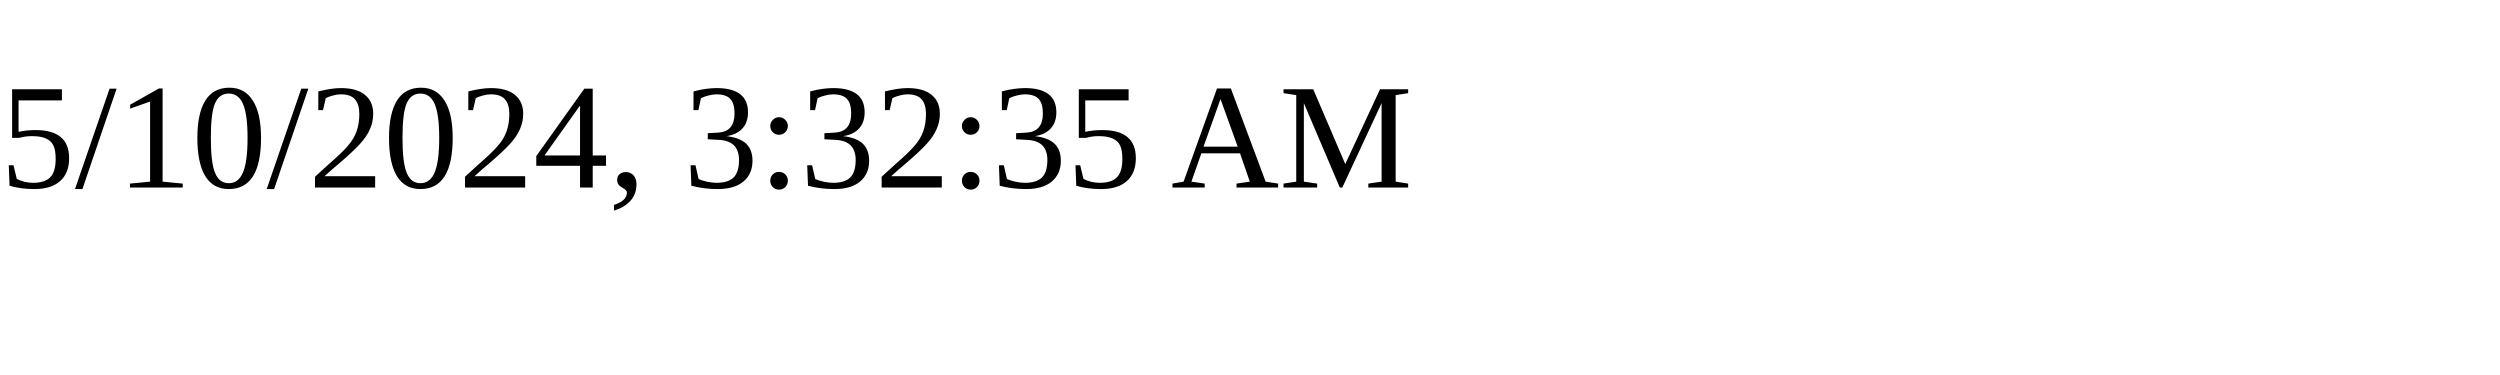
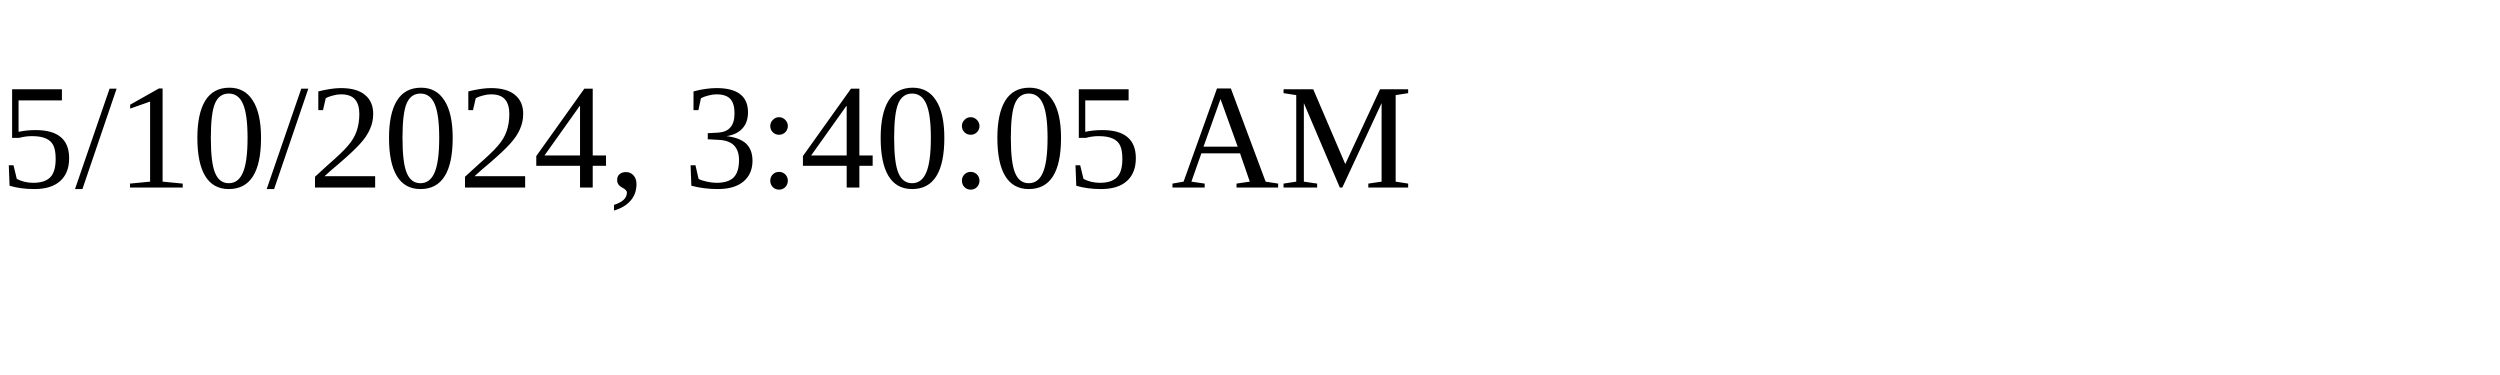
<svg xmlns="http://www.w3.org/2000/svg" height="30" width="200">
-   <text x="0" y="15">5/10/2024, 3:32:35 AM</text>
+   <text x="0" y="15">5/10/2024, 3:40:05 AM</text>
</svg>
